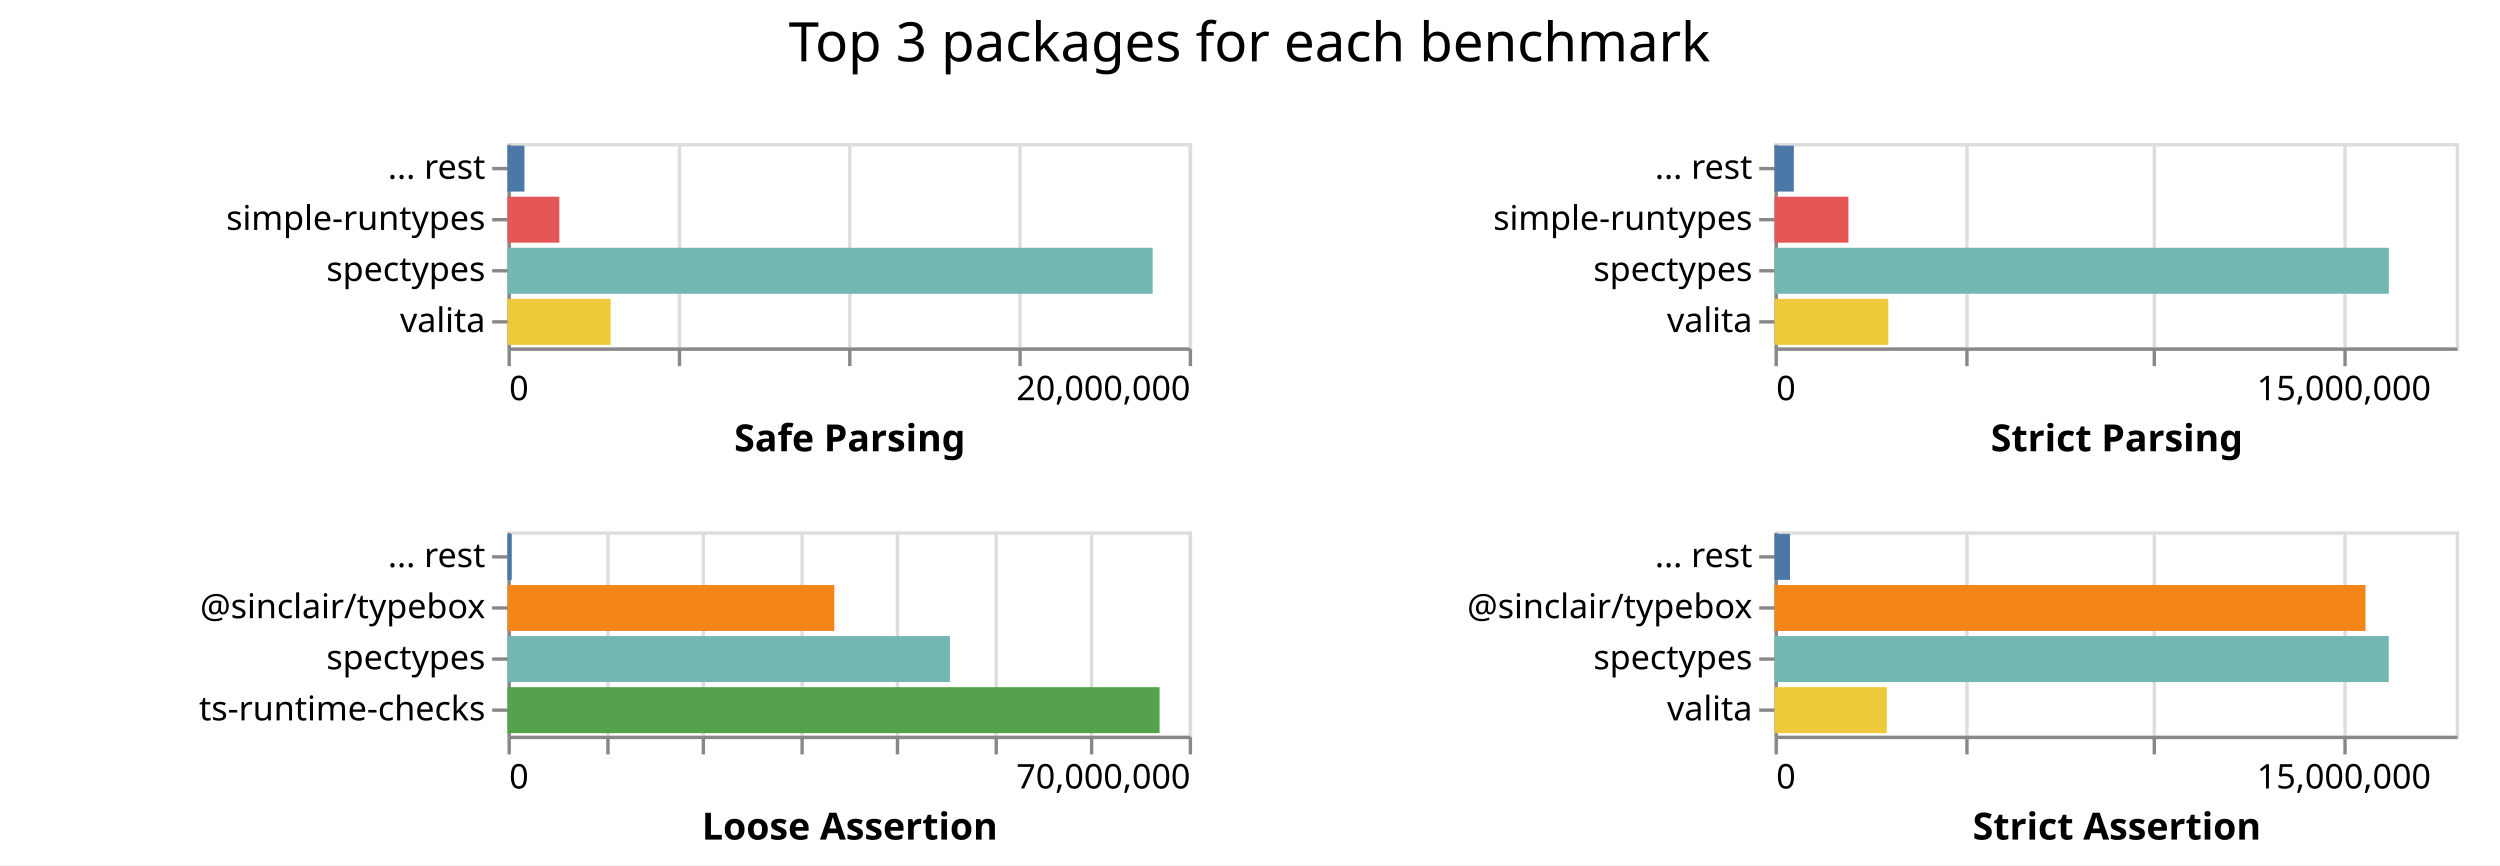
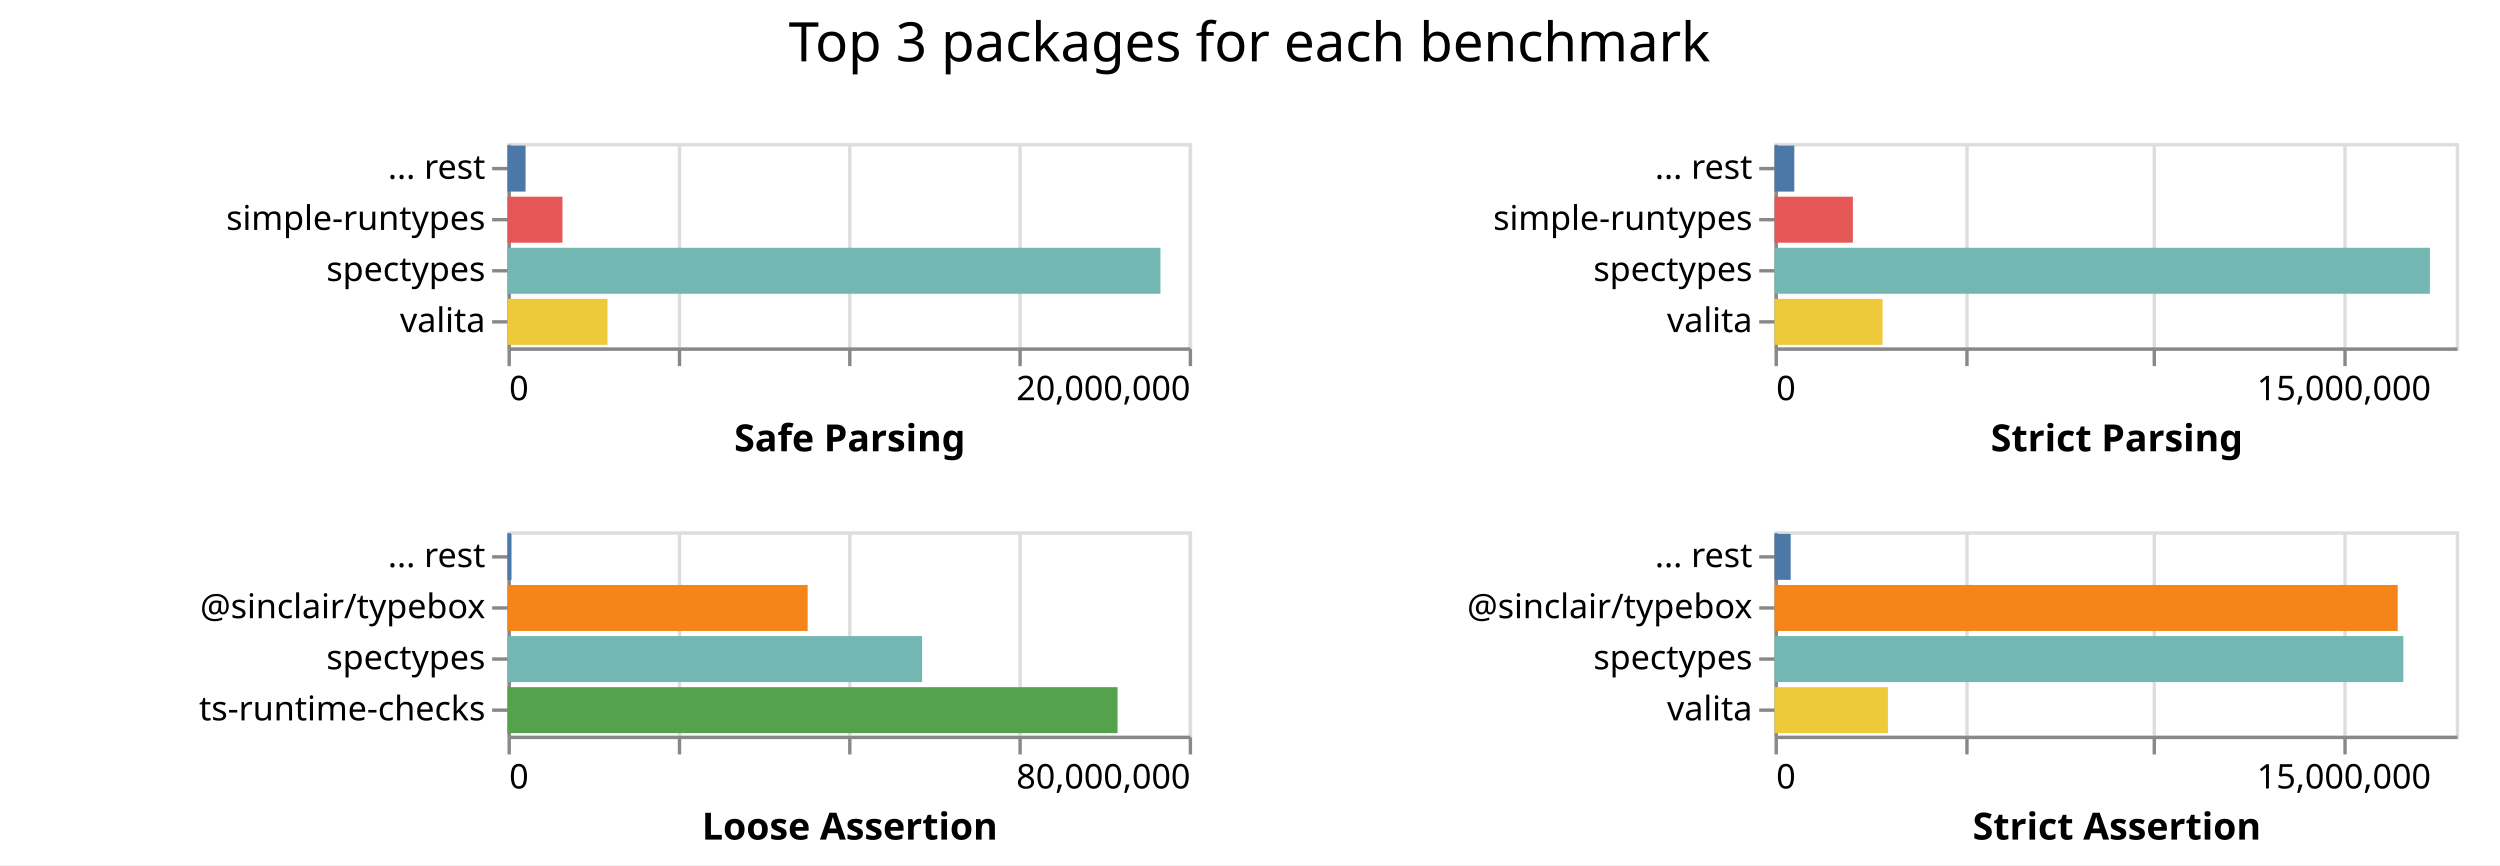
<svg xmlns="http://www.w3.org/2000/svg" class="marks" width="734" height="254">
  <path fill="#fff" d="M0 0h734v254H0z" />
  <g class="mark-group role-frame root" aria-roledescription="group mark container" fill="none" stroke-miterlimit="10">
    <path class="background" aria-hidden="true" d="M149 42Z" />
    <g class="mark-group role-scope child__Safe_Parsing_group" aria-roledescription="group mark container">
      <path class="background" aria-hidden="true" d="M149.5 42.5h200v60h-200Z" stroke="#ddd" />
      <g class="mark-group role-axis" aria-roledescription="axis" aria-label="X-axis for a linear scale with values from 0 to 20,000,000">
        <path class="background" aria-hidden="true" d="M149.5 102.5Z" pointer-events="none" />
        <g class="mark-rule role-axis-grid" pointer-events="none" stroke="#ddd">
          <path d="M149.5 102.5v-60M199.5 102.5v-60M249.5 102.5v-60M299.5 102.5v-60M349.5 102.5v-60" />
        </g>
      </g>
      <g pointer-events="none" class="mark-group role-axis" aria-roledescription="axis" aria-label="X-axis titled 'Safe Parsing' for a linear scale with values from 0 to 20,000,000">
        <path class="background" aria-hidden="true" d="M149.5 102.5Z" />
        <g class="mark-rule role-axis-tick" stroke="#888">
          <path d="M149.5 102.5v5M199.5 102.5v5M249.5 102.5v5M299.5 102.5v5M349.5 102.5v5" />
        </g>
        <g class="mark-text role-axis-label" font-family="sans-serif" font-size="10" fill="#000">
          <text transform="translate(149.5 117.5)">0</text>
          <text text-anchor="end" transform="translate(349.5 117.5)">20,000,000</text>
        </g>
        <path stroke="#888" d="M149.5 102.5h200" class="mark-rule role-axis-domain" />
        <text text-anchor="middle" transform="translate(249.5 132.5)" font-family="sans-serif" font-size="11" font-weight="bold" fill="#000" class="mark-text role-axis-title">Safe Parsing</text>
      </g>
      <g pointer-events="none" class="mark-group role-axis" aria-roledescription="axis" aria-label="Y-axis for a discrete scale with 4 values: ... rest, simple-runtypes, spectypes, valita">
        <path class="background" aria-hidden="true" d="M149.5 42.5Z" />
        <g class="mark-rule role-axis-tick" stroke="#888">
          <path d="M149.5 49.5h-5M149.5 64.5h-5M149.5 79.5h-5M149.5 94.5h-5" />
        </g>
        <g class="mark-text role-axis-label" text-anchor="end" font-family="sans-serif" font-size="10" fill="#000">
          <text transform="translate(142.5 52.5)">... rest</text>
          <text transform="translate(142.5 67.5)">simple-runtypes</text>
          <text transform="translate(142.5 82.5)">spectypes</text>
          <text transform="translate(142.5 97.5)">valita</text>
        </g>
        <path stroke="#888" d="M149.5 42.5v60" class="mark-rule role-axis-domain" />
      </g>
      <g class="mark-rect role-mark child__Safe_Parsing_marks" aria-roledescription="rect mark container">
-         <path d="M149 72.75h189.423v13.5H149Z" fill="#72b7b2" />
-         <path d="M149 87.75h30.286v13.5H149Z" fill="#eeca3b" />
-         <path d="M149 57.75h15.225v13.5H149Z" fill="#e45756" />
-         <path d="M149 42.75h4.975v13.5H149Z" fill="#4c78a8" />
+         <path d="M149 72.75h191.708v13.5H149Z" fill="#72b7b2" />
+         <path d="M149 87.75h29.359v13.5H149Z" fill="#eeca3b" />
+         <path d="M149 57.75h16.145v13.5H149Z" fill="#e45756" />
+         <path d="M149 42.75h5.307v13.5H149Z" fill="#4c78a8" />
      </g>
    </g>
    <g class="mark-group role-scope child__Strict_Parsing_group" aria-roledescription="group mark container">
      <path class="background" aria-hidden="true" d="M521.5 42.5h200v60h-200Z" stroke="#ddd" />
      <g class="mark-group role-axis" aria-roledescription="axis" aria-label="X-axis for a linear scale with values from 0 to 18,000,000">
        <path class="background" aria-hidden="true" d="M521.5 102.5Z" pointer-events="none" />
        <g class="mark-rule role-axis-grid" pointer-events="none" stroke="#ddd">
          <path d="M521.5 102.5v-60M577.5 102.5v-60M632.5 102.5v-60M688.5 102.5v-60" />
        </g>
      </g>
      <g pointer-events="none" class="mark-group role-axis" aria-roledescription="axis" aria-label="X-axis titled 'Strict Parsing' for a linear scale with values from 0 to 18,000,000">
        <path class="background" aria-hidden="true" d="M521.5 102.5Z" />
        <g class="mark-rule role-axis-tick" stroke="#888">
          <path d="M521.5 102.5v5M577.5 102.5v5M632.5 102.5v5M688.5 102.5v5" />
        </g>
        <g class="mark-text role-axis-label" font-family="sans-serif" font-size="10" fill="#000">
          <text transform="translate(521.5 117.5)">0</text>
          <text text-anchor="middle" transform="translate(688.167 117.5)">15,000,000</text>
        </g>
        <path stroke="#888" d="M521.5 102.5h200" class="mark-rule role-axis-domain" />
        <text text-anchor="middle" transform="translate(621.5 132.5)" font-family="sans-serif" font-size="11" font-weight="bold" fill="#000" class="mark-text role-axis-title">Strict Parsing</text>
      </g>
      <g pointer-events="none" class="mark-group role-axis" aria-roledescription="axis" aria-label="Y-axis for a discrete scale with 4 values: ... rest, simple-runtypes, spectypes, valita">
        <path class="background" aria-hidden="true" d="M521.5 42.5Z" />
        <g class="mark-rule role-axis-tick" stroke="#888">
          <path d="M521.5 49.5h-5M521.5 64.5h-5M521.5 79.5h-5M521.5 94.5h-5" />
        </g>
        <g class="mark-text role-axis-label" text-anchor="end" font-family="sans-serif" font-size="10" fill="#000">
          <text transform="translate(514.5 52.5)">... rest</text>
          <text transform="translate(514.5 67.5)">simple-runtypes</text>
          <text transform="translate(514.5 82.5)">spectypes</text>
          <text transform="translate(514.5 97.5)">valita</text>
        </g>
        <path stroke="#888" d="M521.5 42.5v60" class="mark-rule role-axis-domain" />
      </g>
      <g class="mark-rect role-mark child__Strict_Parsing_marks" aria-roledescription="rect mark container">
-         <path d="M521 72.75h180.363v13.5H521Z" fill="#72b7b2" />
-         <path d="M521 87.75h33.396v13.5H521Z" fill="#eeca3b" />
-         <path d="M521 57.75h21.7v13.5H521Z" fill="#e45756" />
-         <path d="M521 42.75h5.673v13.5H521Z" fill="#4c78a8" />
+         <path d="M521 72.75h192.42v13.5H521Z" fill="#72b7b2" />
+         <path d="M521 87.75h31.717v13.5H521Z" fill="#eeca3b" />
+         <path d="M521 57.75h23v13.5h-23Z" fill="#e45756" />
+         <path d="M521 42.75h5.81v13.5H521Z" fill="#4c78a8" />
      </g>
    </g>
    <g class="mark-group role-scope child__Loose_Assertion_group" aria-roledescription="group mark container">
      <path class="background" aria-hidden="true" d="M149.5 156.5h200v60h-200Z" stroke="#ddd" />
-       <g class="mark-group role-axis" aria-roledescription="axis" aria-label="X-axis for a linear scale with values from 0 to 70,000,000">
+       <g class="mark-group role-axis" aria-roledescription="axis" aria-label="X-axis for a linear scale with values from 0 to 80,000,000">
        <path class="background" aria-hidden="true" d="M149.5 216.5Z" pointer-events="none" />
        <g class="mark-rule role-axis-grid" pointer-events="none" stroke="#ddd">
-           <path d="M149.5 216.5v-60M178.5 216.5v-60M206.5 216.5v-60M235.5 216.5v-60M263.5 216.5v-60M292.5 216.5v-60M320.5 216.5v-60M349.5 216.5v-60" />
+           <path d="M149.5 216.5v-60M199.5 216.5v-60M249.5 216.5v-60M299.5 216.5v-60M349.5 216.5v-60" />
        </g>
      </g>
-       <g pointer-events="none" class="mark-group role-axis" aria-roledescription="axis" aria-label="X-axis titled 'Loose Assertion' for a linear scale with values from 0 to 70,000,000">
+       <g pointer-events="none" class="mark-group role-axis" aria-roledescription="axis" aria-label="X-axis titled 'Loose Assertion' for a linear scale with values from 0 to 80,000,000">
        <path class="background" aria-hidden="true" d="M149.5 216.5Z" />
        <g class="mark-rule role-axis-tick" stroke="#888">
-           <path d="M149.5 216.5v5M178.5 216.5v5M206.5 216.5v5M235.5 216.5v5M263.5 216.5v5M292.5 216.5v5M320.5 216.5v5M349.5 216.5v5" />
+           <path d="M149.5 216.5v5M199.5 216.5v5M249.5 216.5v5M299.5 216.5v5M349.5 216.5v5" />
        </g>
        <g class="mark-text role-axis-label" font-family="sans-serif" font-size="10" fill="#000">
          <text transform="translate(149.5 231.5)">0</text>
-           <text text-anchor="end" transform="translate(349.5 231.5)">70,000,000</text>
+           <text text-anchor="end" transform="translate(349.5 231.5)">80,000,000</text>
        </g>
        <path stroke="#888" d="M149.5 216.5h200" class="mark-rule role-axis-domain" />
        <text text-anchor="middle" transform="translate(249.5 246.5)" font-family="sans-serif" font-size="11" font-weight="bold" fill="#000" class="mark-text role-axis-title">Loose Assertion</text>
      </g>
      <g pointer-events="none" class="mark-group role-axis" aria-roledescription="axis" aria-label="Y-axis for a discrete scale with 4 values: ... rest, @sinclair/typebox, spectypes, ts-runtime-checks">
        <path class="background" aria-hidden="true" d="M149.5 156.5Z" />
        <g class="mark-rule role-axis-tick" stroke="#888">
          <path d="M149.5 163.5h-5M149.5 178.5h-5M149.5 193.5h-5M149.5 208.5h-5" />
        </g>
        <g class="mark-text role-axis-label" text-anchor="end" font-family="sans-serif" font-size="10" fill="#000">
          <text transform="translate(142.5 166.5)">... rest</text>
          <text transform="translate(142.5 181.5)">@sinclair/typebox</text>
          <text transform="translate(142.5 196.5)">spectypes</text>
          <text transform="translate(142.5 211.5)">ts-runtime-checks</text>
        </g>
        <path stroke="#888" d="M149.5 156.5v60" class="mark-rule role-axis-domain" />
      </g>
      <g class="mark-rect role-mark child__Loose_Assertion_marks" aria-roledescription="rect mark container">
-         <path d="M149 201.75h191.453v13.5H149Z" fill="#54a24b" />
-         <path d="M149 186.75h129.908v13.5H149Z" fill="#72b7b2" />
-         <path d="M149 171.75h95.957v13.5H149Z" fill="#f58518" />
-         <path d="M149 156.75h1.26v13.5H149Z" fill="#4c78a8" />
+         <path d="M149 201.75h179.116v13.5H149Z" fill="#54a24b" />
+         <path d="M149 186.75h121.726v13.5H149Z" fill="#72b7b2" />
+         <path d="M149 171.75h88.131v13.5H149Z" fill="#f58518" />
+         <path d="M149 156.75h1.176v13.5H149Z" fill="#4c78a8" />
      </g>
    </g>
    <g class="mark-group role-scope child__Strict_Assertion_group" aria-roledescription="group mark container">
      <path class="background" aria-hidden="true" d="M521.5 156.5h200v60h-200Z" stroke="#ddd" />
      <g class="mark-group role-axis" aria-roledescription="axis" aria-label="X-axis for a linear scale with values from 0 to 18,000,000">
        <path class="background" aria-hidden="true" d="M521.5 216.5Z" pointer-events="none" />
        <g class="mark-rule role-axis-grid" pointer-events="none" stroke="#ddd">
          <path d="M521.5 216.5v-60M577.5 216.5v-60M632.5 216.5v-60M688.5 216.5v-60" />
        </g>
      </g>
      <g pointer-events="none" class="mark-group role-axis" aria-roledescription="axis" aria-label="X-axis titled 'Strict Assertion' for a linear scale with values from 0 to 18,000,000">
        <path class="background" aria-hidden="true" d="M521.5 216.5Z" />
        <g class="mark-rule role-axis-tick" stroke="#888">
          <path d="M521.5 216.5v5M577.5 216.5v5M632.5 216.5v5M688.5 216.5v5" />
        </g>
        <g class="mark-text role-axis-label" font-family="sans-serif" font-size="10" fill="#000">
          <text transform="translate(521.5 231.5)">0</text>
          <text text-anchor="middle" transform="translate(688.167 231.5)">15,000,000</text>
        </g>
        <path stroke="#888" d="M521.5 216.5h200" class="mark-rule role-axis-domain" />
        <text text-anchor="middle" transform="translate(621.5 246.5)" font-family="sans-serif" font-size="11" font-weight="bold" fill="#000" class="mark-text role-axis-title">Strict Assertion</text>
      </g>
      <g pointer-events="none" class="mark-group role-axis" aria-roledescription="axis" aria-label="Y-axis for a discrete scale with 4 values: ... rest, @sinclair/typebox, spectypes, valita">
        <path class="background" aria-hidden="true" d="M521.5 156.5Z" />
        <g class="mark-rule role-axis-tick" stroke="#888">
          <path d="M521.5 163.5h-5M521.5 178.5h-5M521.5 193.5h-5M521.5 208.5h-5" />
        </g>
        <g class="mark-text role-axis-label" text-anchor="end" font-family="sans-serif" font-size="10" fill="#000">
          <text transform="translate(514.5 166.5)">... rest</text>
          <text transform="translate(514.5 181.5)">@sinclair/typebox</text>
          <text transform="translate(514.5 196.5)">spectypes</text>
          <text transform="translate(514.5 211.5)">valita</text>
        </g>
        <path stroke="#888" d="M521.5 156.5v60" class="mark-rule role-axis-domain" />
      </g>
      <g class="mark-rect role-mark child__Strict_Assertion_marks" aria-roledescription="rect mark container">
-         <path d="M521 186.75h180.338v13.5H521Z" fill="#72b7b2" />
-         <path d="M521 171.75h173.522v13.5H521Z" fill="#f58518" />
-         <path d="M521 201.75h32.943v13.5H521Z" fill="#eeca3b" />
-         <path d="M521 156.75h4.544v13.5H521Z" fill="#4c78a8" />
+         <path d="M521 186.75h184.61v13.5H521Z" fill="#72b7b2" />
+         <path d="M521 171.75h182.972v13.5H521Z" fill="#f58518" />
+         <path d="M521 201.75h33.298v13.5H521Z" fill="#eeca3b" />
+         <path d="M521 156.75h4.745v13.5H521Z" fill="#4c78a8" />
      </g>
    </g>
    <g class="mark-group role-title">
      <path class="background" aria-hidden="true" d="M366.833 5Z" pointer-events="none" />
      <text text-anchor="middle" transform="translate(366.833 18)" font-family="sans-serif" font-size="16" fill="#000" class="mark-text role-title-text" aria-roledescription="title" aria-label="Title text 'Top 3 packages for each benchmark'" pointer-events="none">Top 3 packages for each benchmark</text>
    </g>
  </g>
</svg>
